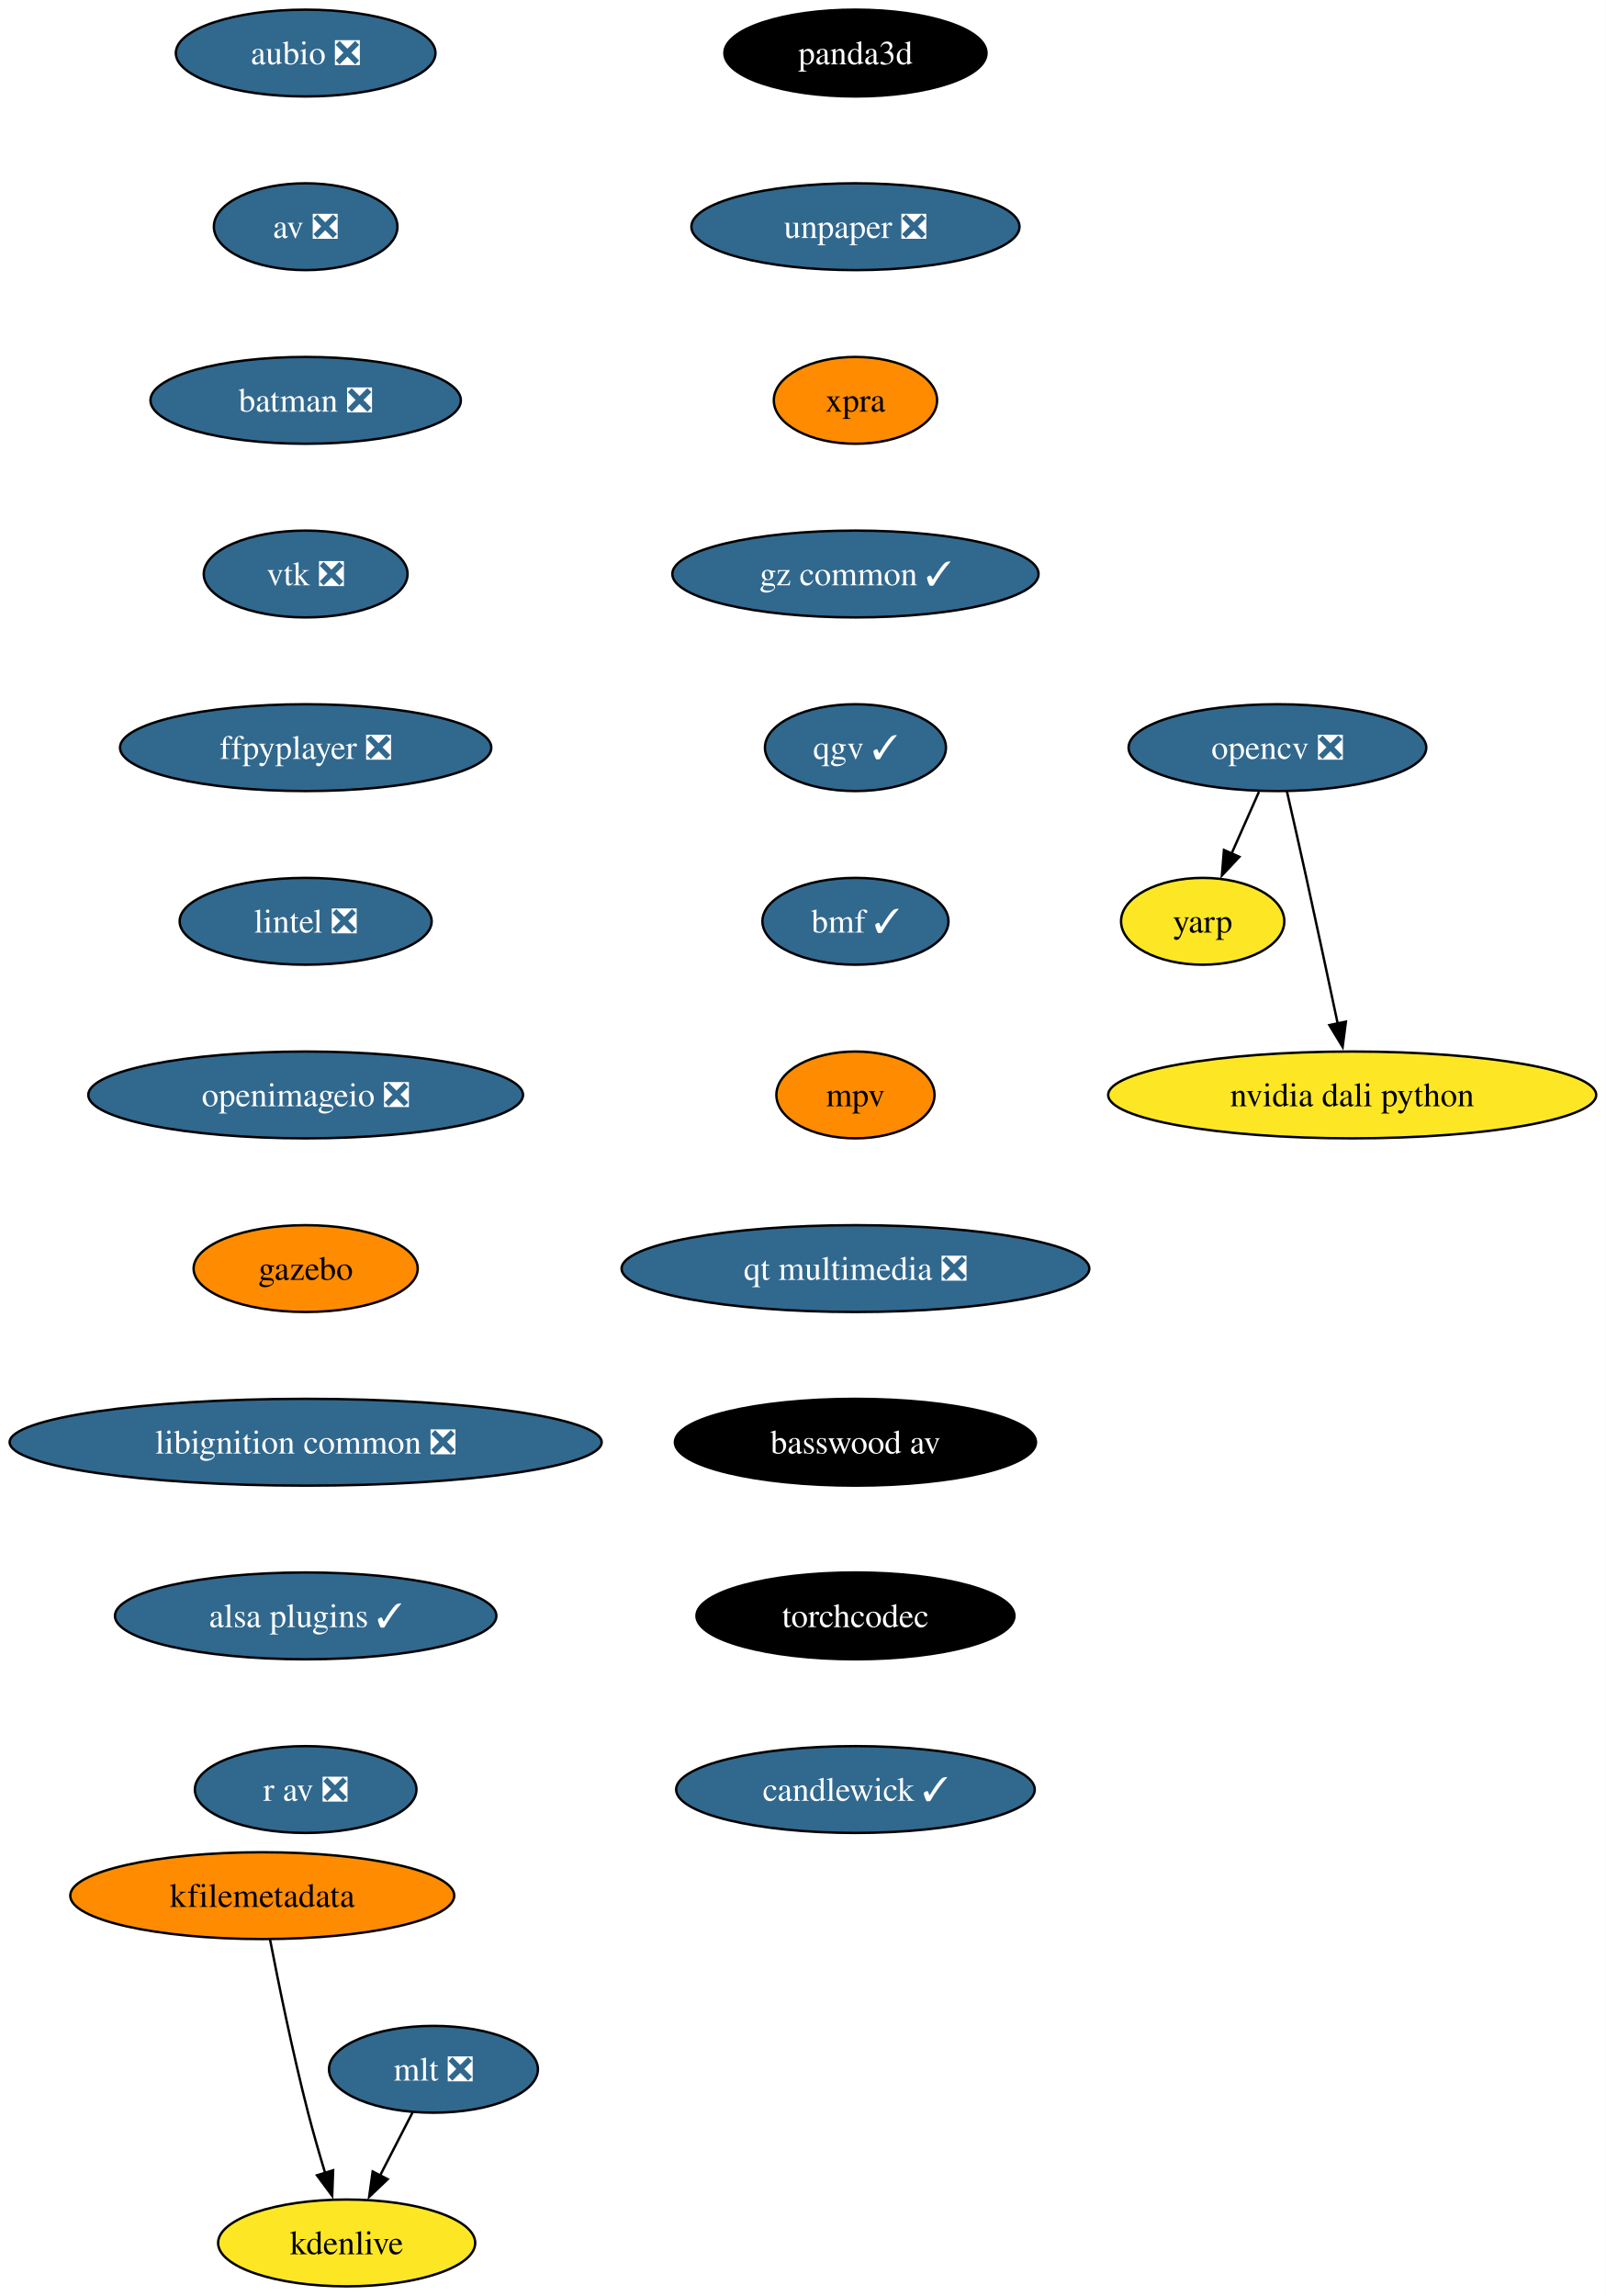
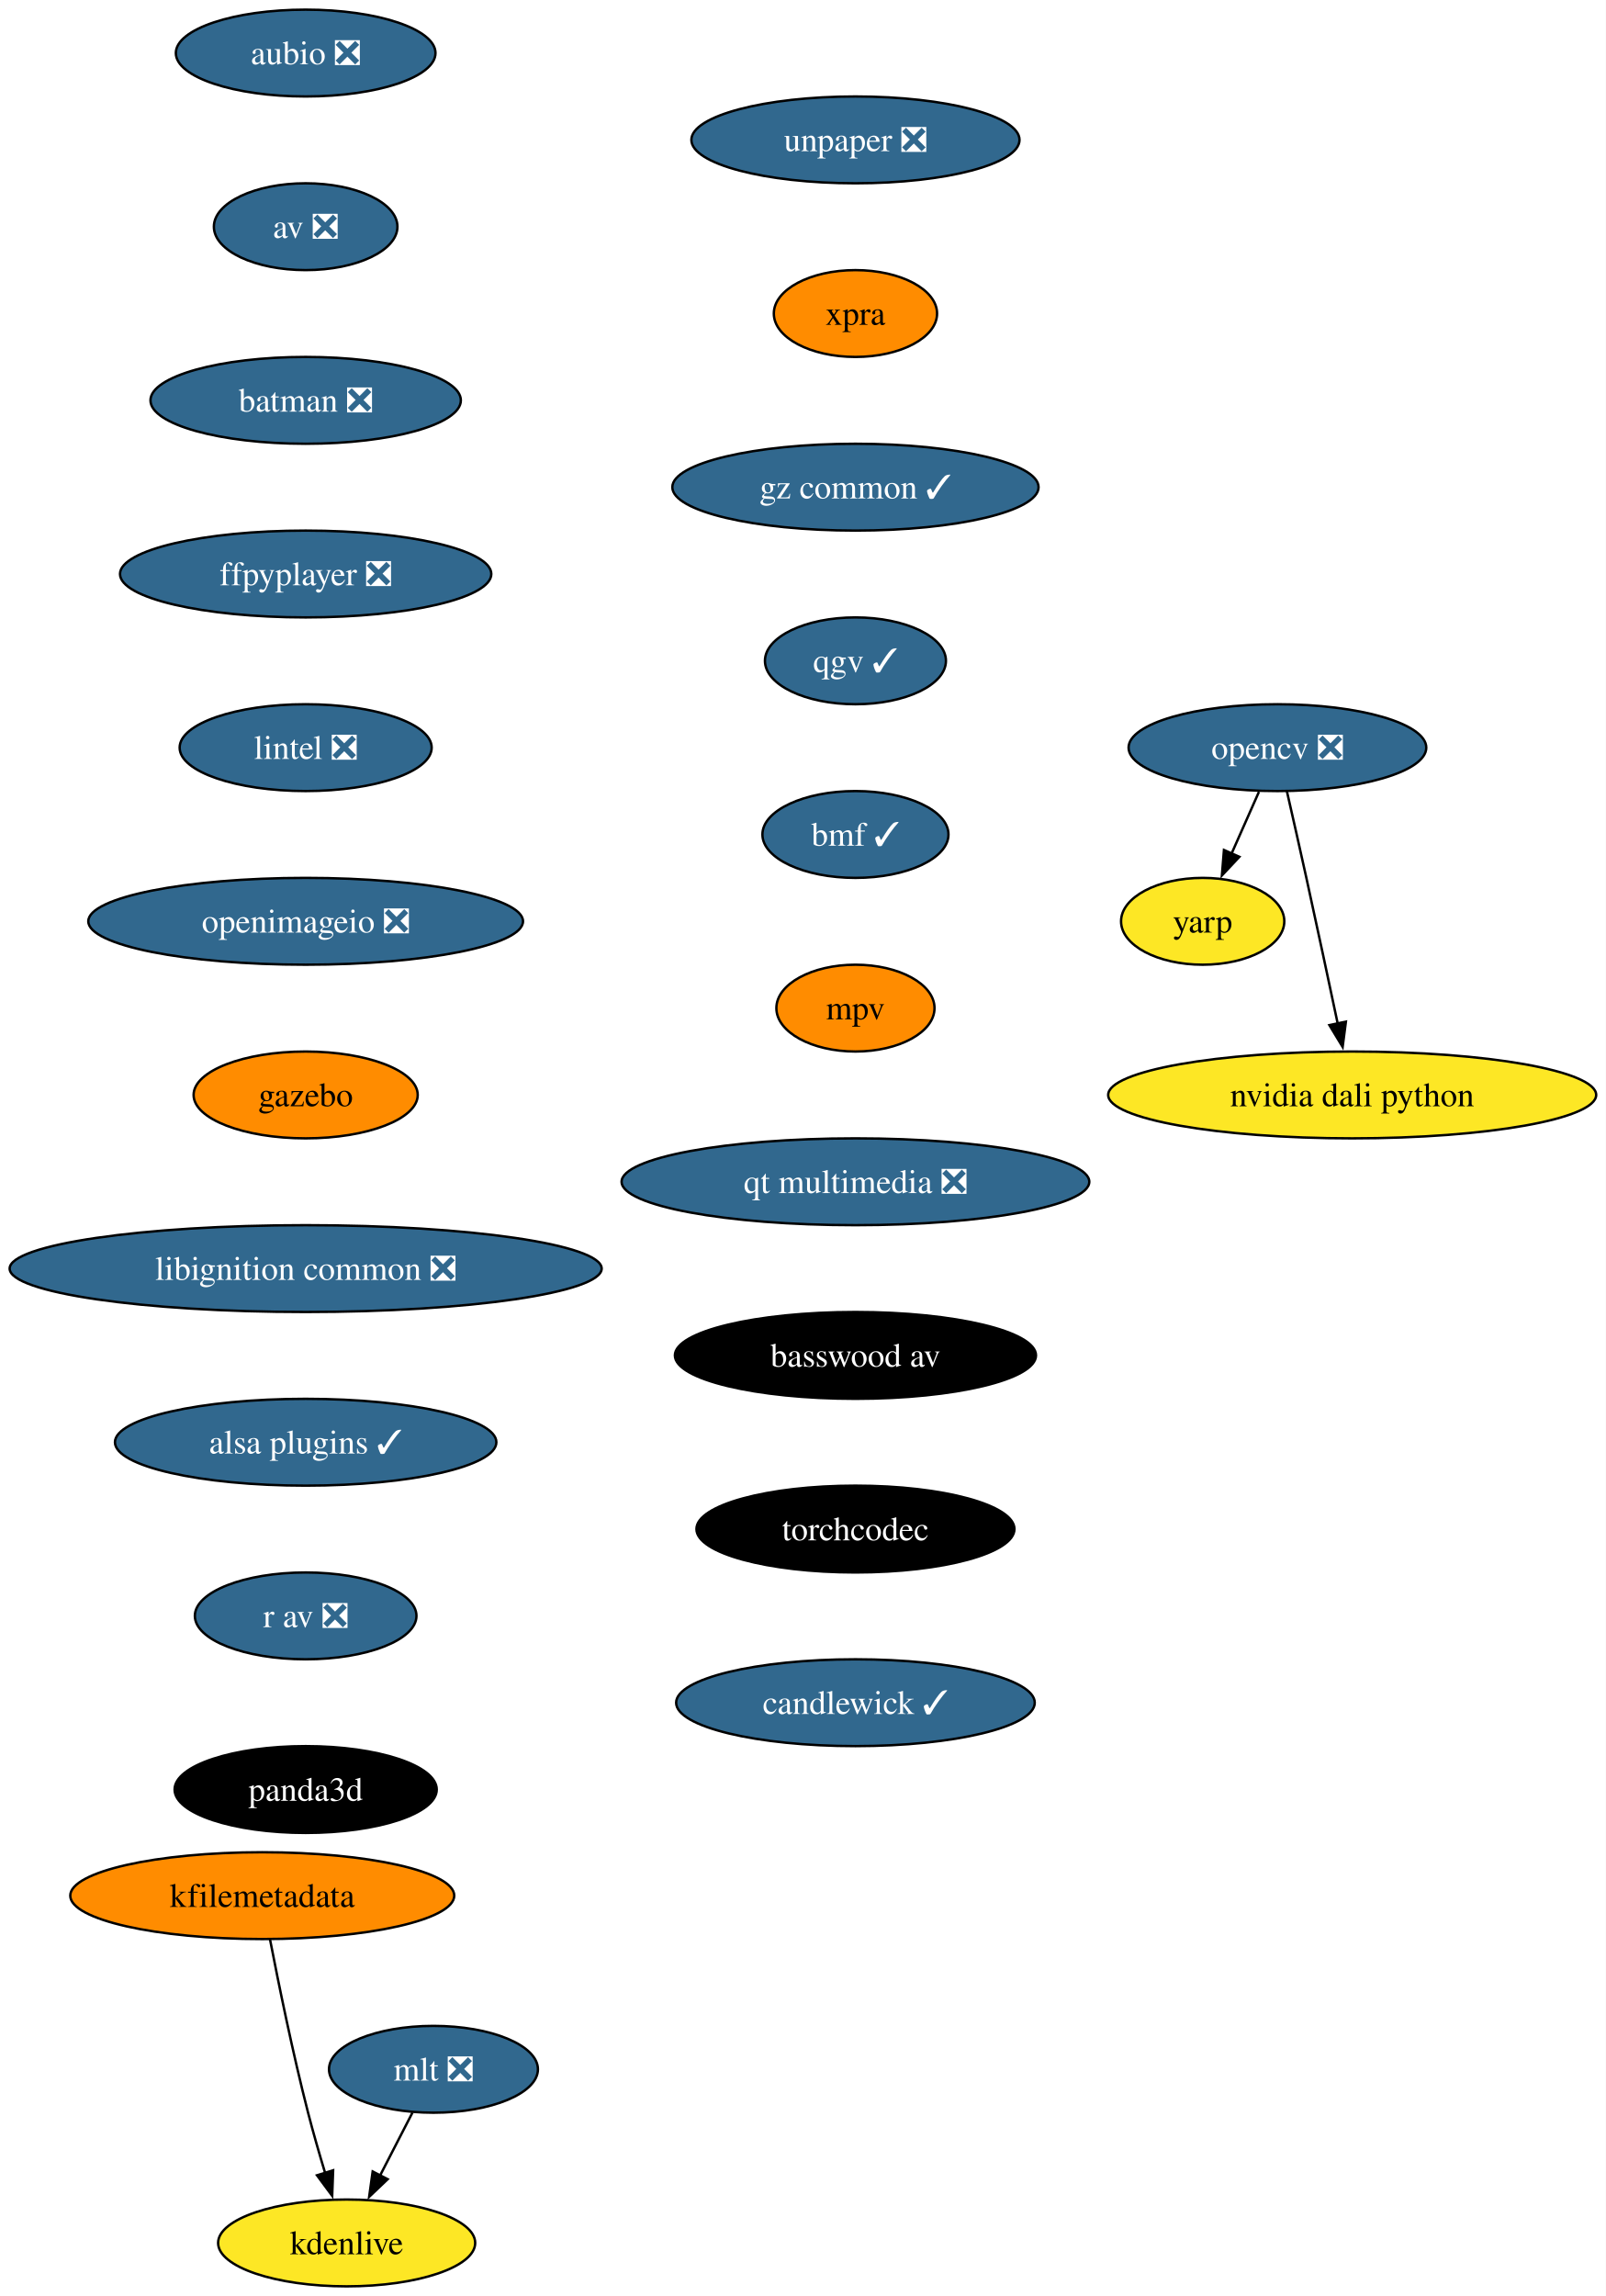
<svg xmlns="http://www.w3.org/2000/svg" xmlns:xlink="http://www.w3.org/1999/xlink" width="666pt" height="952pt" viewBox="0.00 0.00 666.00 952.00">
  <g id="graph0" class="graph" transform="scale(1 1) rotate(0) translate(4 948)">
    <polygon fill="white" stroke="none" points="-4,4 -4,-948 661.95,-948 661.95,4 -4,4" />
    <g id="node1" class="node">
      <g id="a_node1">
        <a xlink:href="https://github.com/conda-forge/aubio-feedstock/pull/42" xlink:title="aubio ❎">
          <ellipse fill="#31688e" stroke="black" cx="122.76" cy="-926" rx="53.84" ry="18" />
          <text xml:space="preserve" text-anchor="middle" x="122.76" y="-921.33" font-family="Times,serif" font-size="14.00" fill="white">aubio ❎</text>
        </a>
      </g>
    </g>
    <g id="node2" class="node">
      <g id="a_node2">
        <a xlink:href="https://github.com/conda-forge/av-feedstock/pull/92" xlink:title="av ❎">
          <ellipse fill="#31688e" stroke="black" cx="122.76" cy="-854" rx="38.06" ry="18" />
          <text xml:space="preserve" text-anchor="middle" x="122.76" y="-849.33" font-family="Times,serif" font-size="14.00" fill="white">av ❎</text>
        </a>
      </g>
    </g>
    <g id="node3" class="node">
      <g id="a_node3">
        <a xlink:href="https://github.com/conda-forge/batman-feedstock/pull/36" xlink:title="batman ❎">
          <ellipse fill="#31688e" stroke="black" cx="122.76" cy="-782" rx="64.36" ry="18" />
          <text xml:space="preserve" text-anchor="middle" x="122.76" y="-777.33" font-family="Times,serif" font-size="14.00" fill="white">batman ❎</text>
        </a>
      </g>
    </g>
    <g id="node4" class="node">
      <g id="a_node4">
-         <a xlink:href="https://github.com/conda-forge/vtk-feedstock/pull/391" xlink:title="vtk ❎">
-           <ellipse fill="#31688e" stroke="black" cx="122.76" cy="-710" rx="42.26" ry="18" />
-           <text xml:space="preserve" text-anchor="middle" x="122.76" y="-705.33" font-family="Times,serif" font-size="14.00" fill="white">vtk ❎</text>
+         <a xlink:href="https://github.com/conda-forge/ffpyplayer-feedstock/pull/44" xlink:title="ffpyplayer ❎">
+           <ellipse fill="#31688e" stroke="black" cx="122.76" cy="-710" rx="76.99" ry="18" />
+           <text xml:space="preserve" text-anchor="middle" x="122.76" y="-705.33" font-family="Times,serif" font-size="14.00" fill="white">ffpyplayer ❎</text>
        </a>
      </g>
    </g>
    <g id="node8" class="node">
      <g id="a_node8">
-         <a xlink:href="https://github.com/conda-forge/ffpyplayer-feedstock/pull/44" xlink:title="ffpyplayer ❎">
-           <ellipse fill="#31688e" stroke="black" cx="122.76" cy="-638" rx="76.99" ry="18" />
-           <text xml:space="preserve" text-anchor="middle" x="122.76" y="-633.33" font-family="Times,serif" font-size="14.00" fill="white">ffpyplayer ❎</text>
+         <a xlink:href="https://github.com/conda-forge/lintel-feedstock/pull/27" xlink:title="lintel ❎">
+           <ellipse fill="#31688e" stroke="black" cx="122.76" cy="-638" rx="52.26" ry="18" />
+           <text xml:space="preserve" text-anchor="middle" x="122.76" y="-633.33" font-family="Times,serif" font-size="14.00" fill="white">lintel ❎</text>
        </a>
      </g>
    </g>
    <g id="node5" class="node">
      <g id="a_node5">
        <a xlink:href="https://github.com/conda-forge/opencv-feedstock/pull/492" xlink:title="opencv ❎">
          <ellipse fill="#31688e" stroke="black" cx="525.76" cy="-638" rx="61.73" ry="18" />
          <text xml:space="preserve" text-anchor="middle" x="525.76" y="-633.33" font-family="Times,serif" font-size="14.00" fill="white">opencv ❎</text>
        </a>
      </g>
    </g>
    <g id="node6" class="node">
      <g id="a_node6">
        <a xlink:href="https://github.com/conda-forge/yarp-feedstock" xlink:title="yarp">
          <ellipse fill="#fde725" stroke="black" cx="494.76" cy="-566" rx="33.85" ry="18" />
          <text xml:space="preserve" text-anchor="middle" x="494.76" y="-561.33" font-family="Times,serif" font-size="14.00">yarp</text>
        </a>
      </g>
    </g>
    <g id="edge4" class="edge">
      <path fill="none" stroke="black" d="M518.1,-619.7C514.67,-611.95 510.54,-602.64 506.72,-594.02" />
      <polygon fill="black" stroke="black" points="509.98,-592.73 502.73,-585.01 503.58,-595.57 509.98,-592.73" />
    </g>
    <g id="node7" class="node">
      <g id="a_node7">
        <a xlink:href="https://github.com/conda-forge/nvidia-dali-python-feedstock" xlink:title="nvidia dali python">
          <ellipse fill="#fde725" stroke="black" cx="556.76" cy="-494" rx="101.19" ry="18" />
          <text xml:space="preserve" text-anchor="middle" x="556.76" y="-489.32" font-family="Times,serif" font-size="14.00">nvidia dali python</text>
        </a>
      </g>
    </g>
    <g id="edge5" class="edge">
      <path fill="none" stroke="black" d="M529.7,-619.83C532.07,-609.46 535.13,-595.98 537.76,-584 542.2,-563.81 547.06,-541.02 550.76,-523.55" />
      <polygon fill="black" stroke="black" points="554.16,-524.4 552.8,-513.89 547.31,-522.95 554.16,-524.4" />
    </g>
    <g id="node9" class="node">
      <g id="a_node9">
-         <a xlink:href="https://github.com/conda-forge/lintel-feedstock/pull/27" xlink:title="lintel ❎">
-           <ellipse fill="#31688e" stroke="black" cx="122.76" cy="-566" rx="52.26" ry="18" />
-           <text xml:space="preserve" text-anchor="middle" x="122.76" y="-561.33" font-family="Times,serif" font-size="14.00" fill="white">lintel ❎</text>
+         <a xlink:href="https://github.com/conda-forge/openimageio-feedstock/pull/120" xlink:title="openimageio ❎">
+           <ellipse fill="#31688e" stroke="black" cx="122.76" cy="-566" rx="90.14" ry="18" />
+           <text xml:space="preserve" text-anchor="middle" x="122.76" y="-561.33" font-family="Times,serif" font-size="14.00" fill="white">openimageio ❎</text>
        </a>
      </g>
    </g>
    <g id="node10" class="node">
      <g id="a_node10">
-         <a xlink:href="https://github.com/conda-forge/openimageio-feedstock/pull/120" xlink:title="openimageio ❎">
-           <ellipse fill="#31688e" stroke="black" cx="122.76" cy="-494" rx="90.14" ry="18" />
-           <text xml:space="preserve" text-anchor="middle" x="122.76" y="-489.32" font-family="Times,serif" font-size="14.00" fill="white">openimageio ❎</text>
+         <a xlink:href="https://github.com/conda-forge/gazebo-feedstock" xlink:title="gazebo">
+           <ellipse fill="#ff8c00" stroke="black" cx="122.76" cy="-494" rx="46.47" ry="18" />
+           <text xml:space="preserve" text-anchor="middle" x="122.76" y="-489.32" font-family="Times,serif" font-size="14.00">gazebo</text>
        </a>
      </g>
    </g>
    <g id="node11" class="node">
      <g id="a_node11">
-         <a xlink:href="https://github.com/conda-forge/gazebo-feedstock" xlink:title="gazebo">
-           <ellipse fill="#ff8c00" stroke="black" cx="122.76" cy="-422" rx="46.47" ry="18" />
-           <text xml:space="preserve" text-anchor="middle" x="122.76" y="-417.32" font-family="Times,serif" font-size="14.00">gazebo</text>
+         <a xlink:href="https://github.com/conda-forge/libignition-common-feedstock/pull/74" xlink:title="libignition common ❎">
+           <ellipse fill="#31688e" stroke="black" cx="122.76" cy="-422" rx="122.76" ry="18" />
+           <text xml:space="preserve" text-anchor="middle" x="122.76" y="-417.32" font-family="Times,serif" font-size="14.00" fill="white">libignition common ❎</text>
+         </a>
+       </g>
+     </g>
+     <g id="node15" class="node">
+       <g id="a_node15">
+         <a xlink:href="https://github.com/conda-forge/alsa-plugins-feedstock/pull/28" xlink:title="alsa plugins ✓">
+           <ellipse fill="#31688e" stroke="black" cx="122.76" cy="-350" rx="79.09" ry="18" />
+           <text xml:space="preserve" text-anchor="middle" x="122.76" y="-345.32" font-family="Times,serif" font-size="14.00" fill="white">alsa plugins ✓</text>
        </a>
      </g>
    </g>
    <g id="node12" class="node">
      <g id="a_node12">
-         <a xlink:href="https://github.com/conda-forge/libignition-common-feedstock/pull/74" xlink:title="libignition common ❎">
-           <ellipse fill="#31688e" stroke="black" cx="122.76" cy="-350" rx="122.76" ry="18" />
-           <text xml:space="preserve" text-anchor="middle" x="122.76" y="-345.32" font-family="Times,serif" font-size="14.00" fill="white">libignition common ❎</text>
-         </a>
-       </g>
-     </g>
-     <g id="node16" class="node">
-       <g id="a_node16">
-         <a xlink:href="https://github.com/conda-forge/alsa-plugins-feedstock/pull/28" xlink:title="alsa plugins ✓">
-           <ellipse fill="#31688e" stroke="black" cx="122.76" cy="-278" rx="79.09" ry="18" />
-           <text xml:space="preserve" text-anchor="middle" x="122.76" y="-273.32" font-family="Times,serif" font-size="14.00" fill="white">alsa plugins ✓</text>
-         </a>
-       </g>
-     </g>
-     <g id="node13" class="node">
-       <g id="a_node13">
        <a xlink:href="https://github.com/conda-forge/mlt-feedstock/pull/29" xlink:title="mlt ❎">
          <ellipse fill="#31688e" stroke="black" cx="175.76" cy="-90" rx="43.32" ry="18" />
          <text xml:space="preserve" text-anchor="middle" x="175.76" y="-85.33" font-family="Times,serif" font-size="14.00" fill="white">mlt ❎</text>
        </a>
      </g>
    </g>
-     <g id="node14" class="node">
-       <g id="a_node14">
+     <g id="node13" class="node">
+       <g id="a_node13">
        <a xlink:href="https://github.com/conda-forge/kdenlive-feedstock" xlink:title="kdenlive">
          <ellipse fill="#fde725" stroke="black" cx="139.76" cy="-18" rx="53.31" ry="18" />
          <text xml:space="preserve" text-anchor="middle" x="139.76" y="-13.32" font-family="Times,serif" font-size="14.00">kdenlive</text>
        </a>
      </g>
    </g>
-     <g id="edge11" class="edge">
+     <g id="edge10" class="edge">
      <path fill="none" stroke="black" d="M167.05,-72.05C163.02,-64.23 158.14,-54.75 153.63,-45.98" />
      <polygon fill="black" stroke="black" points="156.77,-44.43 149.09,-37.13 150.55,-47.63 156.77,-44.43" />
    </g>
-     <g id="node15" class="node">
-       <g id="a_node15">
+     <g id="node14" class="node">
+       <g id="a_node14">
        <a xlink:href="https://github.com/conda-forge/kfilemetadata-feedstock" xlink:title="kfilemetadata">
          <ellipse fill="#ff8c00" stroke="black" cx="104.76" cy="-162" rx="79.62" ry="18" />
          <text xml:space="preserve" text-anchor="middle" x="104.76" y="-157.32" font-family="Times,serif" font-size="14.00">kfilemetadata</text>
        </a>
      </g>
    </g>
-     <g id="edge12" class="edge">
+     <g id="edge11" class="edge">
      <path fill="none" stroke="black" d="M107.98,-143.84C111.47,-125.84 117.38,-96.79 123.76,-72 125.88,-63.78 128.44,-54.91 130.88,-46.84" />
      <polygon fill="black" stroke="black" points="134.15,-48.12 133.76,-37.53 127.46,-46.05 134.15,-48.12" />
    </g>
+     <g id="node16" class="node">
+       <g id="a_node16">
+         <a xlink:href="https://github.com/conda-forge/r-av-feedstock/pull/29" xlink:title="r av ❎">
+           <ellipse fill="#31688e" stroke="black" cx="122.76" cy="-278" rx="45.95" ry="18" />
+           <text xml:space="preserve" text-anchor="middle" x="122.76" y="-273.32" font-family="Times,serif" font-size="14.00" fill="white">r av ❎</text>
+         </a>
+       </g>
+     </g>
    <g id="node17" class="node">
      <g id="a_node17">
-         <a xlink:href="https://github.com/conda-forge/r-av-feedstock/pull/29" xlink:title="r av ❎">
-           <ellipse fill="#31688e" stroke="black" cx="122.76" cy="-206" rx="45.95" ry="18" />
-           <text xml:space="preserve" text-anchor="middle" x="122.76" y="-201.32" font-family="Times,serif" font-size="14.00" fill="white">r av ❎</text>
+         <a xlink:href="https://github.com/conda-forge/panda3d-feedstock" xlink:title="panda3d">
+           <ellipse fill="#000000" stroke="black" cx="122.76" cy="-206" rx="54.36" ry="18" />
+           <text xml:space="preserve" text-anchor="middle" x="122.76" y="-201.32" font-family="Times,serif" font-size="14.00" fill="white">panda3d</text>
        </a>
      </g>
    </g>
    <g id="node18" class="node">
      <g id="a_node18">
-         <a xlink:href="https://github.com/conda-forge/panda3d-feedstock" xlink:title="panda3d">
-           <ellipse fill="#000000" stroke="black" cx="350.76" cy="-926" rx="54.36" ry="18" />
-           <text xml:space="preserve" text-anchor="middle" x="350.76" y="-921.33" font-family="Times,serif" font-size="14.00" fill="white">panda3d</text>
+         <a xlink:href="https://github.com/conda-forge/unpaper-feedstock/pull/9" xlink:title="unpaper ❎">
+           <ellipse fill="#31688e" stroke="black" cx="350.76" cy="-890" rx="68.04" ry="18" />
+           <text xml:space="preserve" text-anchor="middle" x="350.76" y="-885.33" font-family="Times,serif" font-size="14.00" fill="white">unpaper ❎</text>
        </a>
      </g>
    </g>
    <g id="node19" class="node">
      <g id="a_node19">
-         <a xlink:href="https://github.com/conda-forge/unpaper-feedstock/pull/9" xlink:title="unpaper ❎">
-           <ellipse fill="#31688e" stroke="black" cx="350.76" cy="-854" rx="68.04" ry="18" />
-           <text xml:space="preserve" text-anchor="middle" x="350.76" y="-849.33" font-family="Times,serif" font-size="14.00" fill="white">unpaper ❎</text>
+         <a xlink:href="https://github.com/conda-forge/xpra-feedstock" xlink:title="xpra">
+           <ellipse fill="#ff8c00" stroke="black" cx="350.76" cy="-818" rx="33.85" ry="18" />
+           <text xml:space="preserve" text-anchor="middle" x="350.76" y="-813.33" font-family="Times,serif" font-size="14.00">xpra</text>
        </a>
      </g>
    </g>
    <g id="node20" class="node">
      <g id="a_node20">
-         <a xlink:href="https://github.com/conda-forge/xpra-feedstock" xlink:title="xpra">
-           <ellipse fill="#ff8c00" stroke="black" cx="350.76" cy="-782" rx="33.85" ry="18" />
-           <text xml:space="preserve" text-anchor="middle" x="350.76" y="-777.33" font-family="Times,serif" font-size="14.00">xpra</text>
+         <a xlink:href="https://github.com/conda-forge/gz-common-feedstock/pull/65" xlink:title="gz common ✓">
+           <ellipse fill="#31688e" stroke="black" cx="350.76" cy="-746" rx="75.94" ry="18" />
+           <text xml:space="preserve" text-anchor="middle" x="350.76" y="-741.33" font-family="Times,serif" font-size="14.00" fill="white">gz common ✓</text>
        </a>
      </g>
    </g>
    <g id="node21" class="node">
      <g id="a_node21">
-         <a xlink:href="https://github.com/conda-forge/gz-common-feedstock/pull/65" xlink:title="gz common ✓">
-           <ellipse fill="#31688e" stroke="black" cx="350.76" cy="-710" rx="75.94" ry="18" />
-           <text xml:space="preserve" text-anchor="middle" x="350.76" y="-705.33" font-family="Times,serif" font-size="14.00" fill="white">gz common ✓</text>
+         <a xlink:href="https://github.com/conda-forge/qgv-feedstock/pull/10" xlink:title="qgv ✓">
+           <ellipse fill="#31688e" stroke="black" cx="350.76" cy="-674" rx="37.53" ry="18" />
+           <text xml:space="preserve" text-anchor="middle" x="350.76" y="-669.33" font-family="Times,serif" font-size="14.00" fill="white">qgv ✓</text>
        </a>
      </g>
    </g>
    <g id="node22" class="node">
      <g id="a_node22">
-         <a xlink:href="https://github.com/conda-forge/qgv-feedstock/pull/10" xlink:title="qgv ✓">
-           <ellipse fill="#31688e" stroke="black" cx="350.76" cy="-638" rx="37.53" ry="18" />
-           <text xml:space="preserve" text-anchor="middle" x="350.76" y="-633.33" font-family="Times,serif" font-size="14.00" fill="white">qgv ✓</text>
+         <a xlink:href="https://github.com/conda-forge/bmf-feedstock/pull/40" xlink:title="bmf ✓">
+           <ellipse fill="#31688e" stroke="black" cx="350.76" cy="-602" rx="38.58" ry="18" />
+           <text xml:space="preserve" text-anchor="middle" x="350.76" y="-597.33" font-family="Times,serif" font-size="14.00" fill="white">bmf ✓</text>
        </a>
      </g>
    </g>
    <g id="node23" class="node">
      <g id="a_node23">
-         <a xlink:href="https://github.com/conda-forge/bmf-feedstock/pull/40" xlink:title="bmf ✓">
-           <ellipse fill="#31688e" stroke="black" cx="350.76" cy="-566" rx="38.58" ry="18" />
-           <text xml:space="preserve" text-anchor="middle" x="350.76" y="-561.33" font-family="Times,serif" font-size="14.00" fill="white">bmf ✓</text>
+         <a xlink:href="https://github.com/conda-forge/mpv-feedstock" xlink:title="mpv">
+           <ellipse fill="#ff8c00" stroke="black" cx="350.76" cy="-530" rx="32.79" ry="18" />
+           <text xml:space="preserve" text-anchor="middle" x="350.76" y="-525.33" font-family="Times,serif" font-size="14.00">mpv</text>
        </a>
      </g>
    </g>
    <g id="node24" class="node">
      <g id="a_node24">
-         <a xlink:href="https://github.com/conda-forge/mpv-feedstock" xlink:title="mpv">
-           <ellipse fill="#ff8c00" stroke="black" cx="350.76" cy="-494" rx="32.79" ry="18" />
-           <text xml:space="preserve" text-anchor="middle" x="350.76" y="-489.32" font-family="Times,serif" font-size="14.00">mpv</text>
+         <a xlink:href="https://github.com/conda-forge/qt-multimedia-feedstock/pull/31" xlink:title="qt multimedia ❎">
+           <ellipse fill="#31688e" stroke="black" cx="350.76" cy="-458" rx="96.98" ry="18" />
+           <text xml:space="preserve" text-anchor="middle" x="350.76" y="-453.32" font-family="Times,serif" font-size="14.00" fill="white">qt multimedia ❎</text>
        </a>
      </g>
    </g>
    <g id="node25" class="node">
      <g id="a_node25">
-         <a xlink:href="https://github.com/conda-forge/qt-multimedia-feedstock/pull/31" xlink:title="qt multimedia ❎">
-           <ellipse fill="#31688e" stroke="black" cx="350.76" cy="-422" rx="96.98" ry="18" />
-           <text xml:space="preserve" text-anchor="middle" x="350.76" y="-417.32" font-family="Times,serif" font-size="14.00" fill="white">qt multimedia ❎</text>
+         <a xlink:href="https://github.com/conda-forge/basswood-av-feedstock" xlink:title="basswood av">
+           <ellipse fill="#000000" stroke="black" cx="350.76" cy="-386" rx="74.88" ry="18" />
+           <text xml:space="preserve" text-anchor="middle" x="350.76" y="-381.32" font-family="Times,serif" font-size="14.00" fill="white">basswood av</text>
        </a>
      </g>
    </g>
    <g id="node26" class="node">
      <g id="a_node26">
-         <a xlink:href="https://github.com/conda-forge/basswood-av-feedstock" xlink:title="basswood av">
-           <ellipse fill="#000000" stroke="black" cx="350.76" cy="-350" rx="74.88" ry="18" />
-           <text xml:space="preserve" text-anchor="middle" x="350.76" y="-345.32" font-family="Times,serif" font-size="14.00" fill="white">basswood av</text>
+         <a xlink:href="https://github.com/conda-forge/torchcodec-feedstock" xlink:title="torchcodec">
+           <ellipse fill="#000000" stroke="black" cx="350.76" cy="-314" rx="65.94" ry="18" />
+           <text xml:space="preserve" text-anchor="middle" x="350.76" y="-309.32" font-family="Times,serif" font-size="14.00" fill="white">torchcodec</text>
        </a>
      </g>
    </g>
    <g id="node27" class="node">
      <g id="a_node27">
-         <a xlink:href="https://github.com/conda-forge/torchcodec-feedstock" xlink:title="torchcodec">
-           <ellipse fill="#000000" stroke="black" cx="350.76" cy="-278" rx="65.94" ry="18" />
-           <text xml:space="preserve" text-anchor="middle" x="350.76" y="-273.32" font-family="Times,serif" font-size="14.00" fill="white">torchcodec</text>
-         </a>
-       </g>
-     </g>
-     <g id="node28" class="node">
-       <g id="a_node28">
        <a xlink:href="https://github.com/conda-forge/candlewick-feedstock/pull/30" xlink:title="candlewick ✓">
-           <ellipse fill="#31688e" stroke="black" cx="350.76" cy="-206" rx="74.36" ry="18" />
-           <text xml:space="preserve" text-anchor="middle" x="350.76" y="-201.32" font-family="Times,serif" font-size="14.00" fill="white">candlewick ✓</text>
+           <ellipse fill="#31688e" stroke="black" cx="350.76" cy="-242" rx="74.36" ry="18" />
+           <text xml:space="preserve" text-anchor="middle" x="350.76" y="-237.32" font-family="Times,serif" font-size="14.00" fill="white">candlewick ✓</text>
        </a>
      </g>
    </g>
  </g>
</svg>
